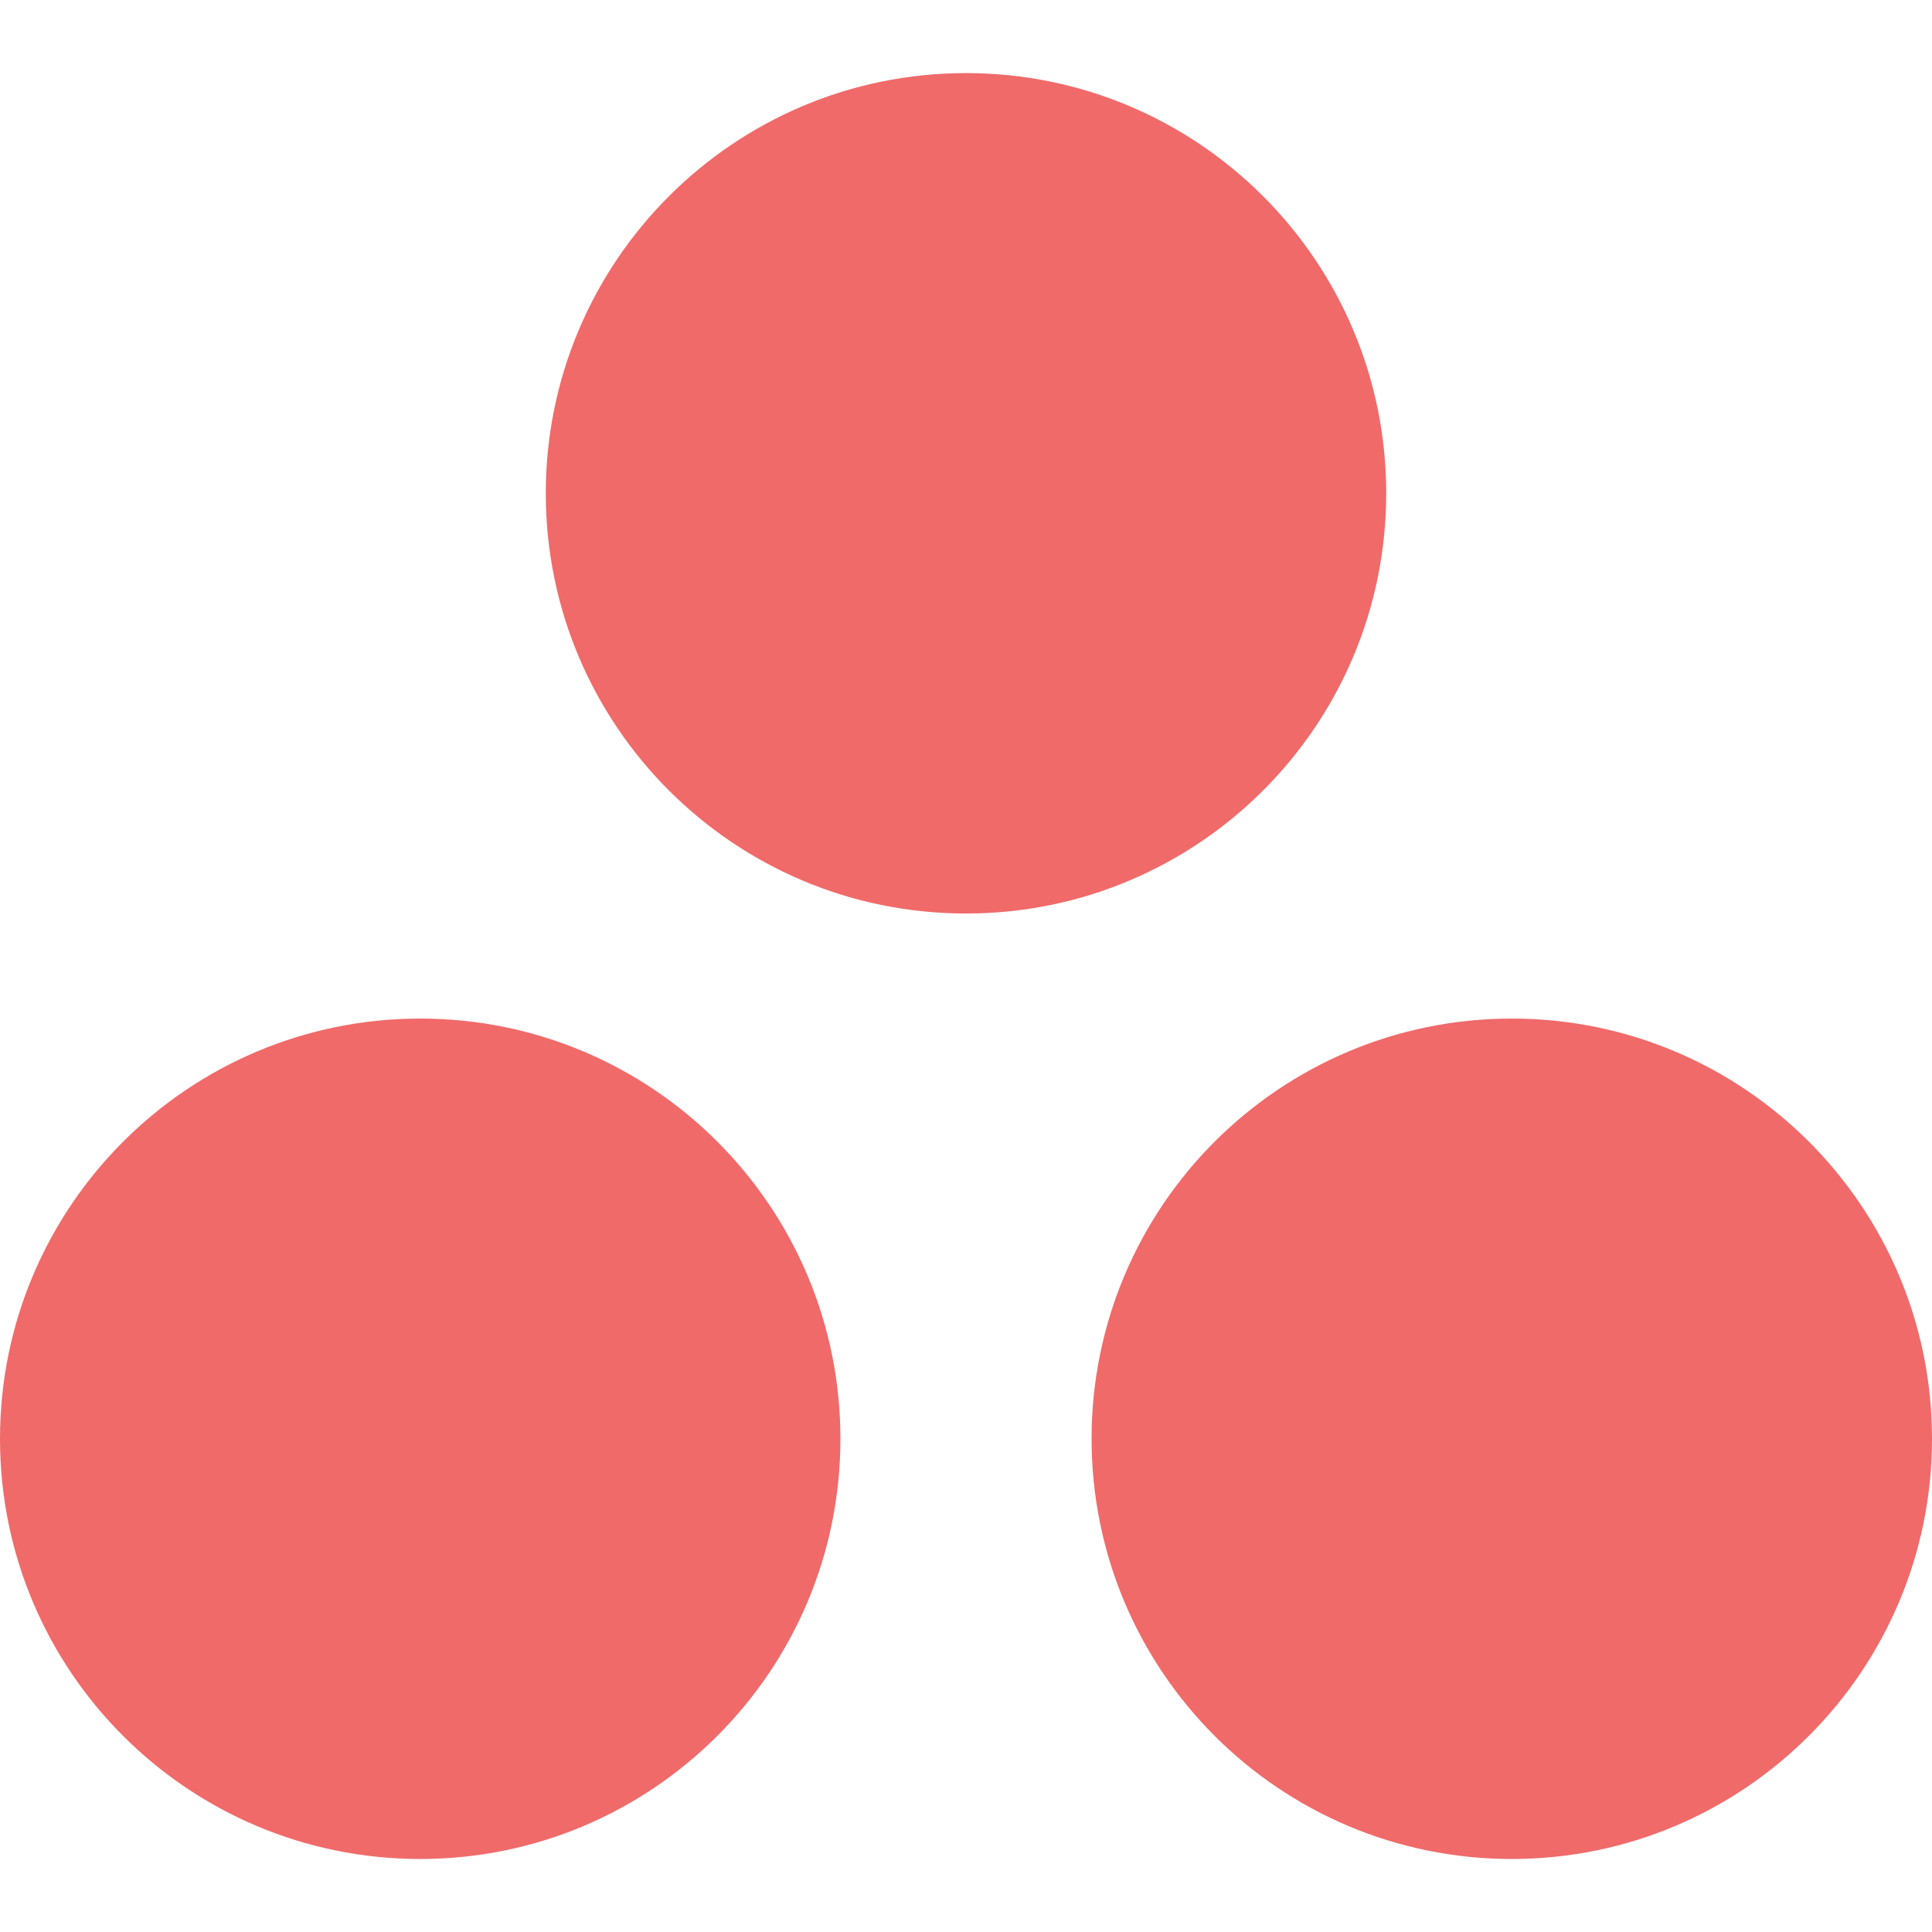
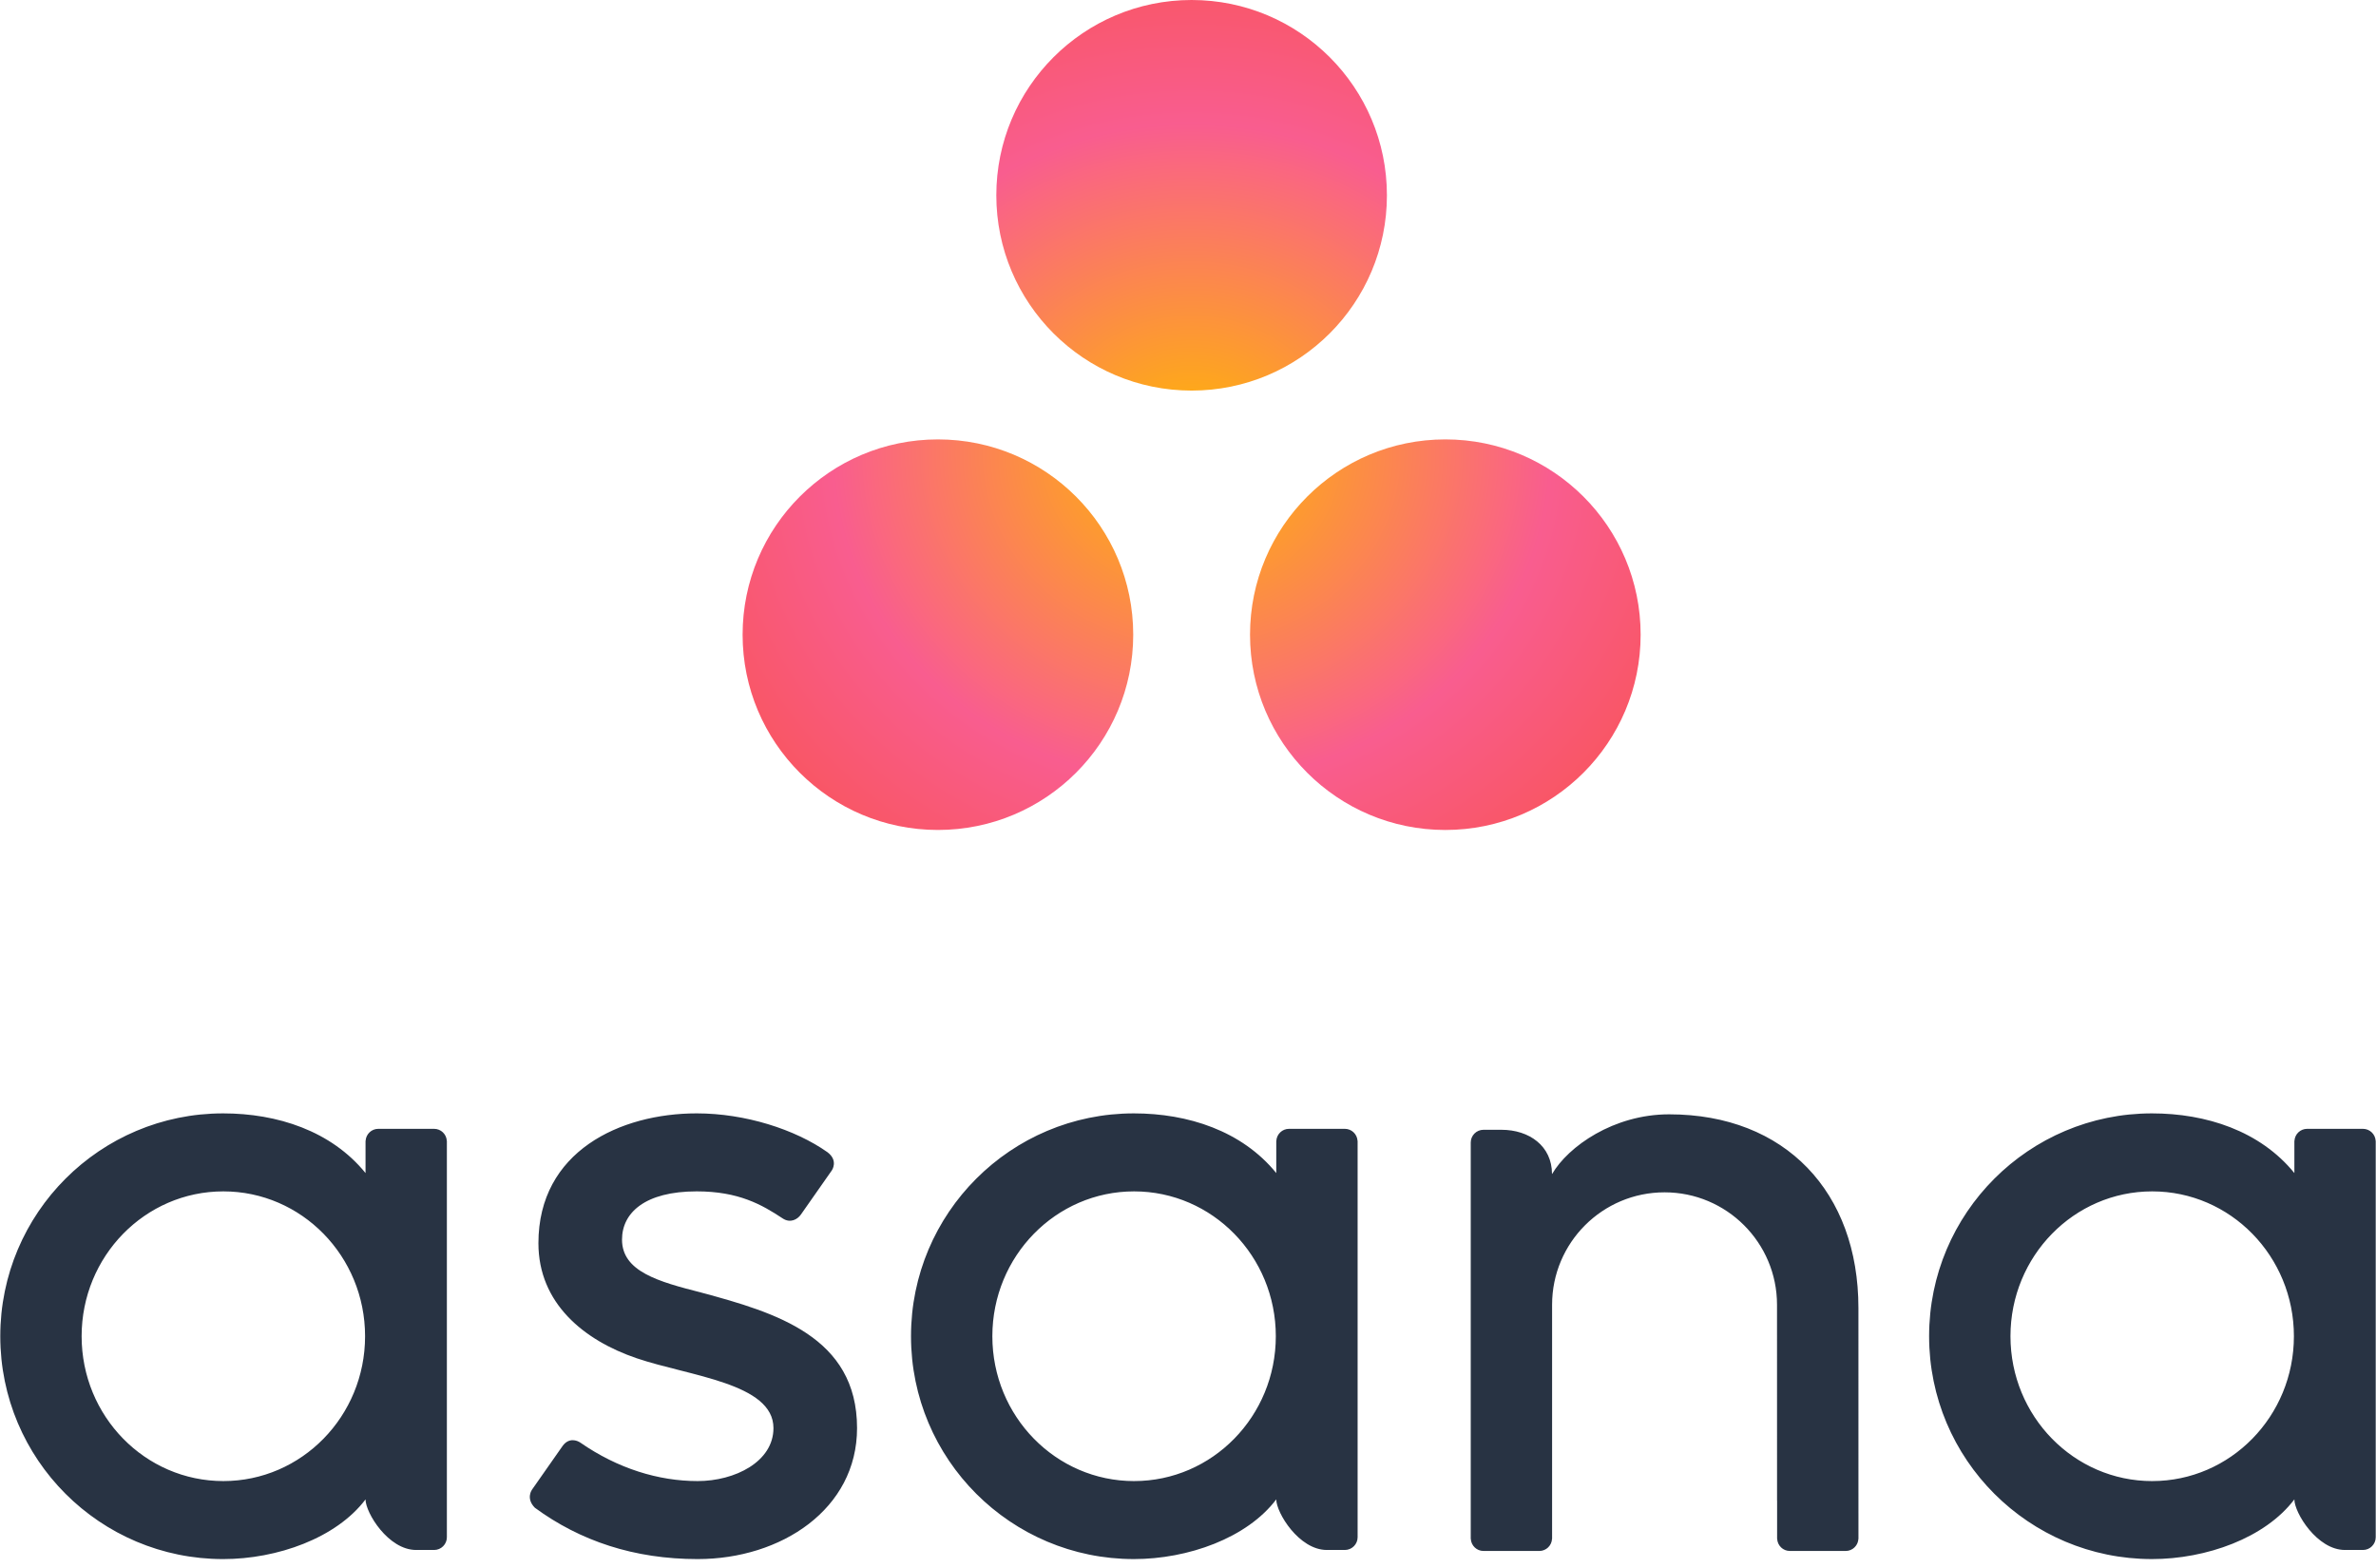
- <svg xmlns="http://www.w3.org/2000/svg" fill="#F06A6A" role="img" viewBox="0 0 24 24">
-   <path d="M18.78 12.653c-2.882 0-5.22 2.336-5.22 5.22s2.338 5.22 5.22 5.22 5.22-2.34 5.22-5.22-2.336-5.22-5.22-5.22zm-13.56 0c-2.88 0-5.22 2.337-5.22 5.22s2.338 5.22 5.22 5.22 5.22-2.338 5.22-5.22-2.336-5.22-5.22-5.22zm12-6.525c0 2.883-2.337 5.22-5.22 5.22-2.882 0-5.22-2.337-5.22-5.22 0-2.88 2.338-5.22 5.22-5.22 2.883 0 5.22 2.34 5.22 5.22z" />
+ <svg xmlns="http://www.w3.org/2000/svg" width="2500" height="1650" viewBox="0 0 256 169" preserveAspectRatio="xMidYMid">
+   <defs>
+     <radialGradient cy="54.652%" fx="50%" fy="54.652%" r="66.263%" id="a">
+       <stop stop-color="#FFB900" offset="0%" />
+       <stop stop-color="#F95D8F" offset="60%" />
+       <stop stop-color="#F95353" offset="99.91%" />
+     </radialGradient>
+   </defs>
+   <path d="M24.04 159.631c-8.436 0-15.274-6.989-15.274-15.612 0-8.622 6.838-15.612 15.275-15.612 8.436 0 15.273 6.99 15.273 15.612 0 8.623-6.837 15.612-15.273 15.612zm15.323 1.98c0 1.43 2.45 5.446 5.452 5.446h1.944c.754 0 1.37-.617 1.37-1.37v-42.725h-.007a1.37 1.37 0 0 0-1.363-1.296h-6.024c-.729 0-1.324.577-1.365 1.296h-.007v3.472c-3.69-4.546-9.51-6.433-15.346-6.433C10.752 120.001 0 130.754 0 144.02s10.752 24.019 24.017 24.019c5.836 0 12.196-2.264 15.346-6.433v.007zm23.16-6.118c4.021 2.785 8.411 4.138 12.629 4.138 4.02 0 8.173-2.084 8.173-5.71 0-4.84-9.053-5.594-14.74-7.527-5.69-1.933-10.59-5.93-10.59-12.402 0-9.902 8.824-13.992 17.06-13.992 5.218 0 10.601 1.72 14.092 4.186 1.203.91.47 1.957.47 1.957l-3.332 4.758c-.374.536-1.15.964-1.969.419-2.245-1.484-4.745-2.914-9.262-2.914-5.591 0-8.05 2.321-8.05 5.197 0 3.45 3.933 4.534 8.54 5.71 8.03 2.163 16.79 4.766 16.79 14.609 0 8.725-8.162 14.117-17.182 14.117-6.835 0-12.655-1.949-17.536-5.53-1.016-1.018-.306-1.963-.306-1.963l3.315-4.734c.675-.886 1.525-.576 1.898-.319zm74.99 6.119c0 1.429 2.449 5.445 5.45 5.445h1.945c.754 0 1.371-.617 1.371-1.37v-42.725h-.008a1.372 1.372 0 0 0-1.363-1.296h-6.024c-.73 0-1.324.577-1.364 1.296h-.007v3.472c-3.691-4.546-9.511-6.433-15.346-6.433-13.265 0-24.019 10.753-24.019 24.018s10.754 24.019 24.019 24.019c5.835 0 12.195-2.264 15.345-6.433v.007zm-15.323-1.98c-8.437 0-15.275-6.99-15.275-15.613 0-8.622 6.838-15.612 15.275-15.612 8.435 0 15.274 6.99 15.274 15.612 0 8.623-6.839 15.612-15.274 15.612zm78.063 3.448l-.002-22.107c0-12.462-7.862-20.87-20.4-20.87-5.984 0-10.88 3.461-12.613 6.434v-.042l-.01.034c-.004-3.008-2.444-4.76-5.452-4.76h-1.934c-.755 0-1.371.618-1.371 1.372v42.726h.008c.039.72.635 1.297 1.363 1.297h6.024c.092 0 .183-.011.27-.027.04-.009.077-.025.116-.036.046-.013.092-.024.134-.042.055-.022.103-.052.153-.08.024-.015.05-.025.074-.04a1.5 1.5 0 0 0 .168-.134c.009-.009.02-.015.028-.023a1.358 1.358 0 0 0 .42-.915h.009V140.63c0-6.693 5.426-12.12 12.12-12.12 6.693 0 12.12 5.427 12.12 12.12l.004 21.096.002-.008c0 .019.004.039.004.058v4.091h.008c.04.72.634 1.297 1.363 1.297h6.024c.093 0 .182-.011.27-.027.036-.008.069-.023.103-.031.05-.015.1-.028.148-.047.049-.02.094-.049.14-.075.029-.015.059-.027.086-.045.056-.038.107-.081.157-.125.013-.01.027-.02.04-.033.056-.054.106-.114.153-.176a1.362 1.362 0 0 0 .266-.734l.001-.004h.007v-2.787zm46.981-1.468c0 1.429 2.447 5.445 5.45 5.445h1.945c.753 0 1.371-.617 1.371-1.37v-42.725h-.007a1.373 1.373 0 0 0-1.364-1.296h-6.023a1.37 1.37 0 0 0-1.364 1.296h-.008v3.472c-3.693-4.546-9.511-6.433-15.348-6.433-13.263 0-24.017 10.753-24.017 24.018s10.754 24.019 24.017 24.019c5.837 0 12.196-2.264 15.345-6.433l.003.007zm-15.322-1.98c-8.437 0-15.275-6.99-15.275-15.613 0-8.622 6.838-15.612 15.275-15.612 8.433 0 15.271 6.99 15.271 15.612 0 8.623-6.838 15.612-15.271 15.612z" fill="#283343" />
+   <path d="M155.733 47.358c-11.626 0-21.049 9.423-21.049 21.047 0 11.625 9.423 21.05 21.049 21.05 11.624 0 21.047-9.425 21.047-21.05 0-11.624-9.423-21.047-21.047-21.047zm-54.685.001C89.424 47.36 80 56.781 80 68.406c0 11.624 9.424 21.048 21.048 21.048 11.625 0 21.049-9.424 21.049-21.048 0-11.625-9.424-21.047-21.05-21.047zm48.39-26.311c0 11.624-9.423 21.05-21.047 21.05-11.626 0-21.049-9.426-21.049-21.05S116.765 0 128.391 0c11.624 0 21.046 9.424 21.046 21.048z" fill="url(#a)" />
</svg>
